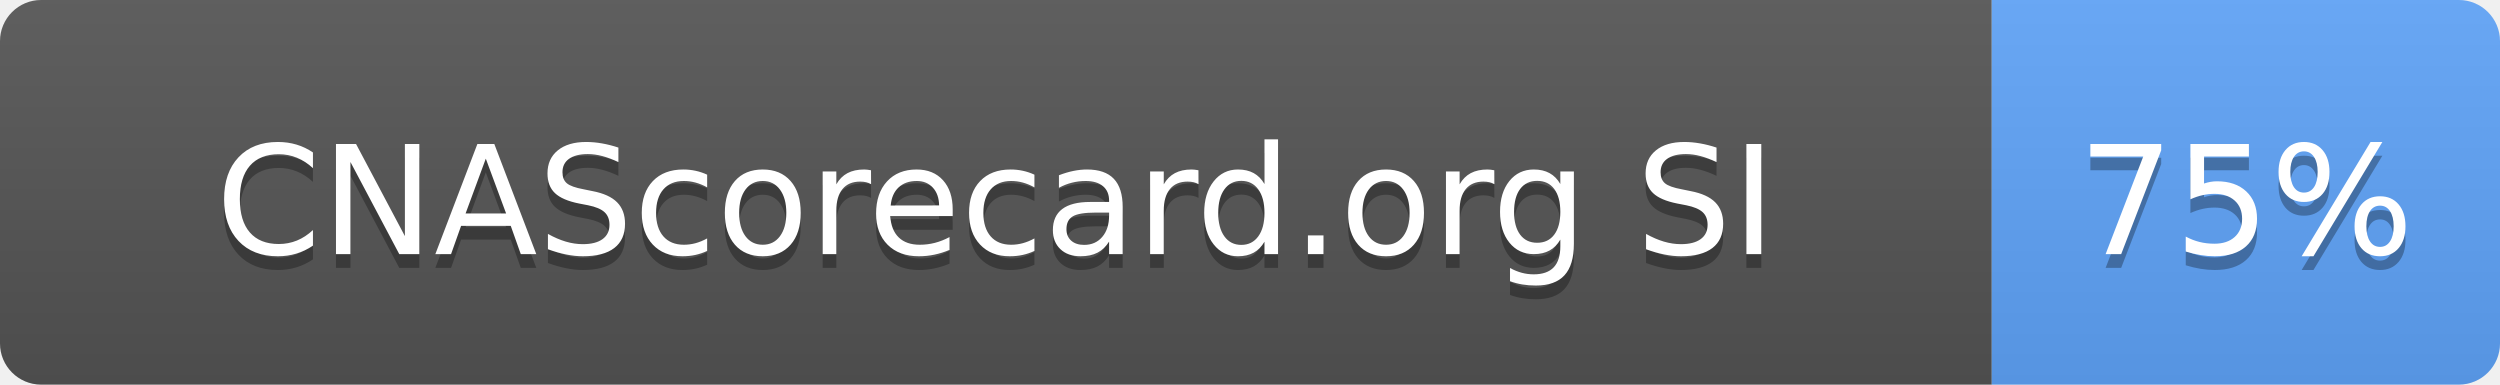
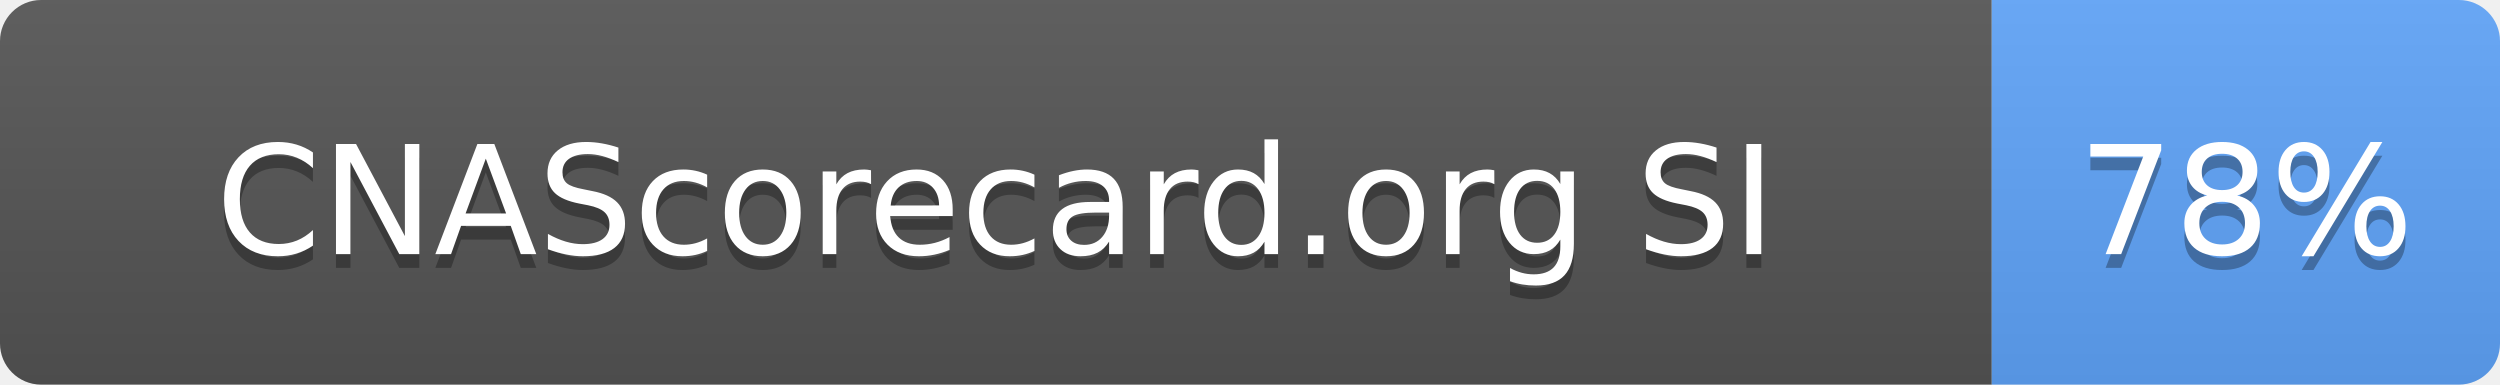
- <svg xmlns="http://www.w3.org/2000/svg" width="182" height="28" role="img" aria-label="CNAScorecard.org SI: 75%">
+ <svg xmlns="http://www.w3.org/2000/svg" width="182" height="28" role="img" aria-label="CNAScorecard.org SI: 78%">
  <linearGradient id="s" x2="0" y2="100%">
    <stop offset="0" stop-color="#bbb" stop-opacity=".1" />
    <stop offset="1" stop-opacity=".1" />
  </linearGradient>
  <clipPath id="r">
    <rect width="182" height="28" rx="3" fill="#fff" />
  </clipPath>
  <g clip-path="url(#r)">
    <rect width="145" height="28" fill="#555" />
    <rect x="145" width="37" height="28" fill="#60A5FA" />
    <rect width="182" height="28" fill="url(#s)" />
  </g>
  <g fill="#fff" text-anchor="middle" font-family="Verdana,Geneva,DejaVu Sans,sans-serif" text-rendering="geometricPrecision" font-size="110">
    <text aria-hidden="true" x="725" y="195" fill="#010101" fill-opacity=".3" transform="scale(.1)" textLength="1178">CNAScorecard.org SI</text>
    <text x="725" y="185" transform="scale(.1)" fill="#fff" textLength="1178">CNAScorecard.org SI</text>
-     <text aria-hidden="true" x="1635" y="195" fill="#010101" fill-opacity=".3" transform="scale(.1)" textLength="210">75%</text>
-     <text x="1635" y="185" transform="scale(.1)" fill="#fff" textLength="210">75%</text>
+     <text aria-hidden="true" x="1635" y="195" fill="#010101" fill-opacity=".3" transform="scale(.1)" textLength="210">78%</text>
+     <text x="1635" y="185" transform="scale(.1)" fill="#fff" textLength="210">78%</text>
  </g>
</svg>
